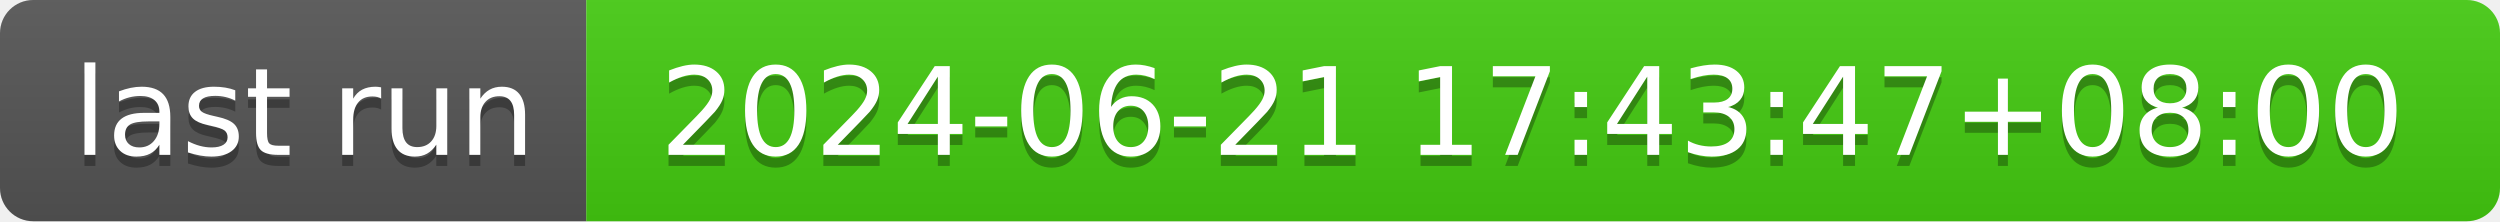
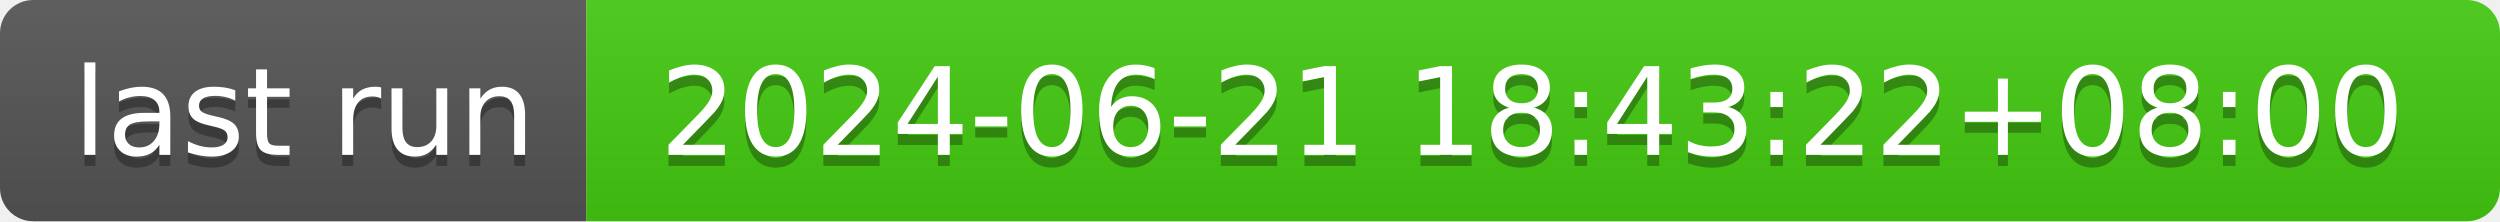
- <svg xmlns="http://www.w3.org/2000/svg" width="226" height="20" role="img" aria-label="last run: 2024-06-21 17:43:47+08:00">
+ <svg xmlns="http://www.w3.org/2000/svg" width="226" height="20" role="img" aria-label="last run: 2024-06-21 18:43:22+08:00">
  <linearGradient id="s" x2="0" y2="100%">
    <stop offset="0" stop-color="#bbb" stop-opacity=".1" />
    <stop offset="1" stop-opacity=".1" />
  </linearGradient>
  <clipPath id="r">
    <rect width="226" height="20" rx="3" fill="#fff" />
  </clipPath>
  <g clip-path="url(#r)">
    <rect width="53" height="20" fill="#555" />
    <rect x="53" width="173" height="20" fill="#4c1" />
    <rect width="226" height="20" fill="url(#s)" />
  </g>
  <g fill="#fff" text-anchor="middle" font-family="Verdana,Geneva,DejaVu Sans,sans-serif" text-rendering="geometricPrecision" font-size="110">
    <text aria-hidden="true" x="275" y="150" fill="#010101" fill-opacity=".3" transform="scale(.1)" textLength="430">last run</text>
    <text x="275" y="140" transform="scale(.1)" fill="#fff" textLength="430">last run</text>
-     <text aria-hidden="true" x="1385" y="150" fill="#010101" fill-opacity=".3" transform="scale(.1)" textLength="1630">2024-06-21 17:43:47+08:00</text>
-     <text x="1385" y="140" transform="scale(.1)" fill="#fff" textLength="1630">2024-06-21 17:43:47+08:00</text>
+     <text aria-hidden="true" x="1385" y="150" fill="#010101" fill-opacity=".3" transform="scale(.1)" textLength="1630">2024-06-21 18:43:22+08:00</text>
+     <text x="1385" y="140" transform="scale(.1)" fill="#fff" textLength="1630">2024-06-21 18:43:22+08:00</text>
  </g>
</svg>
